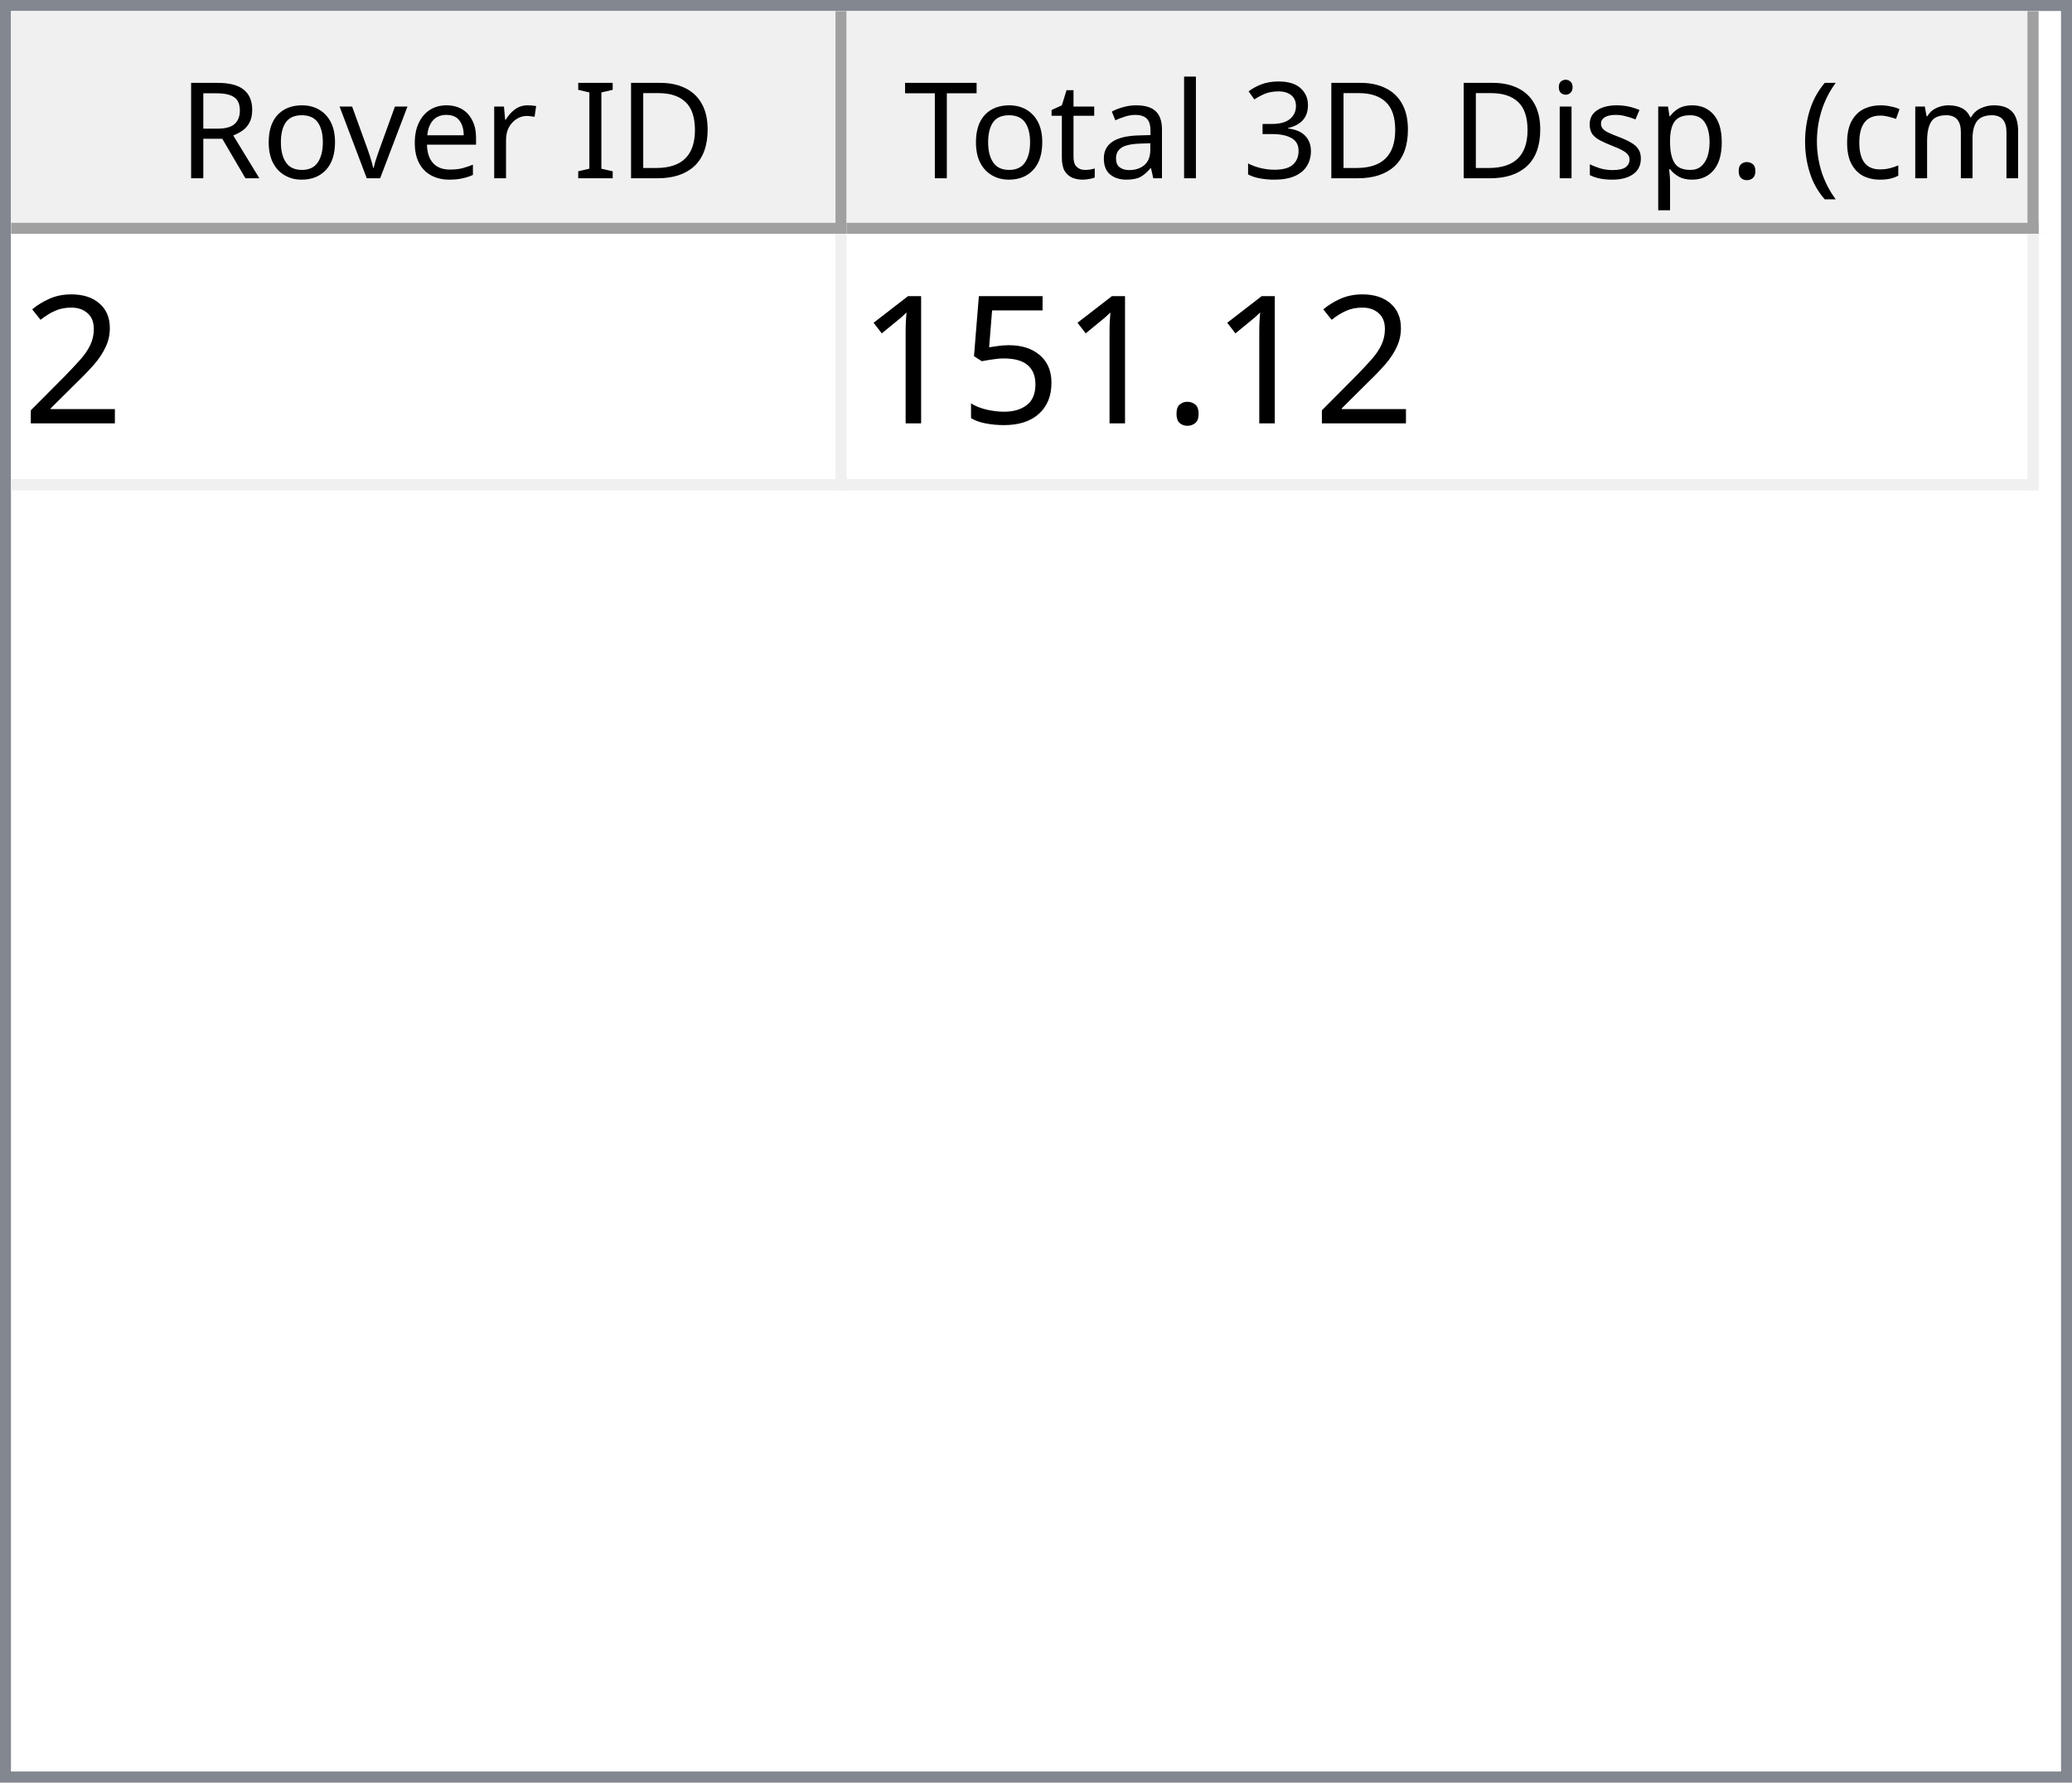
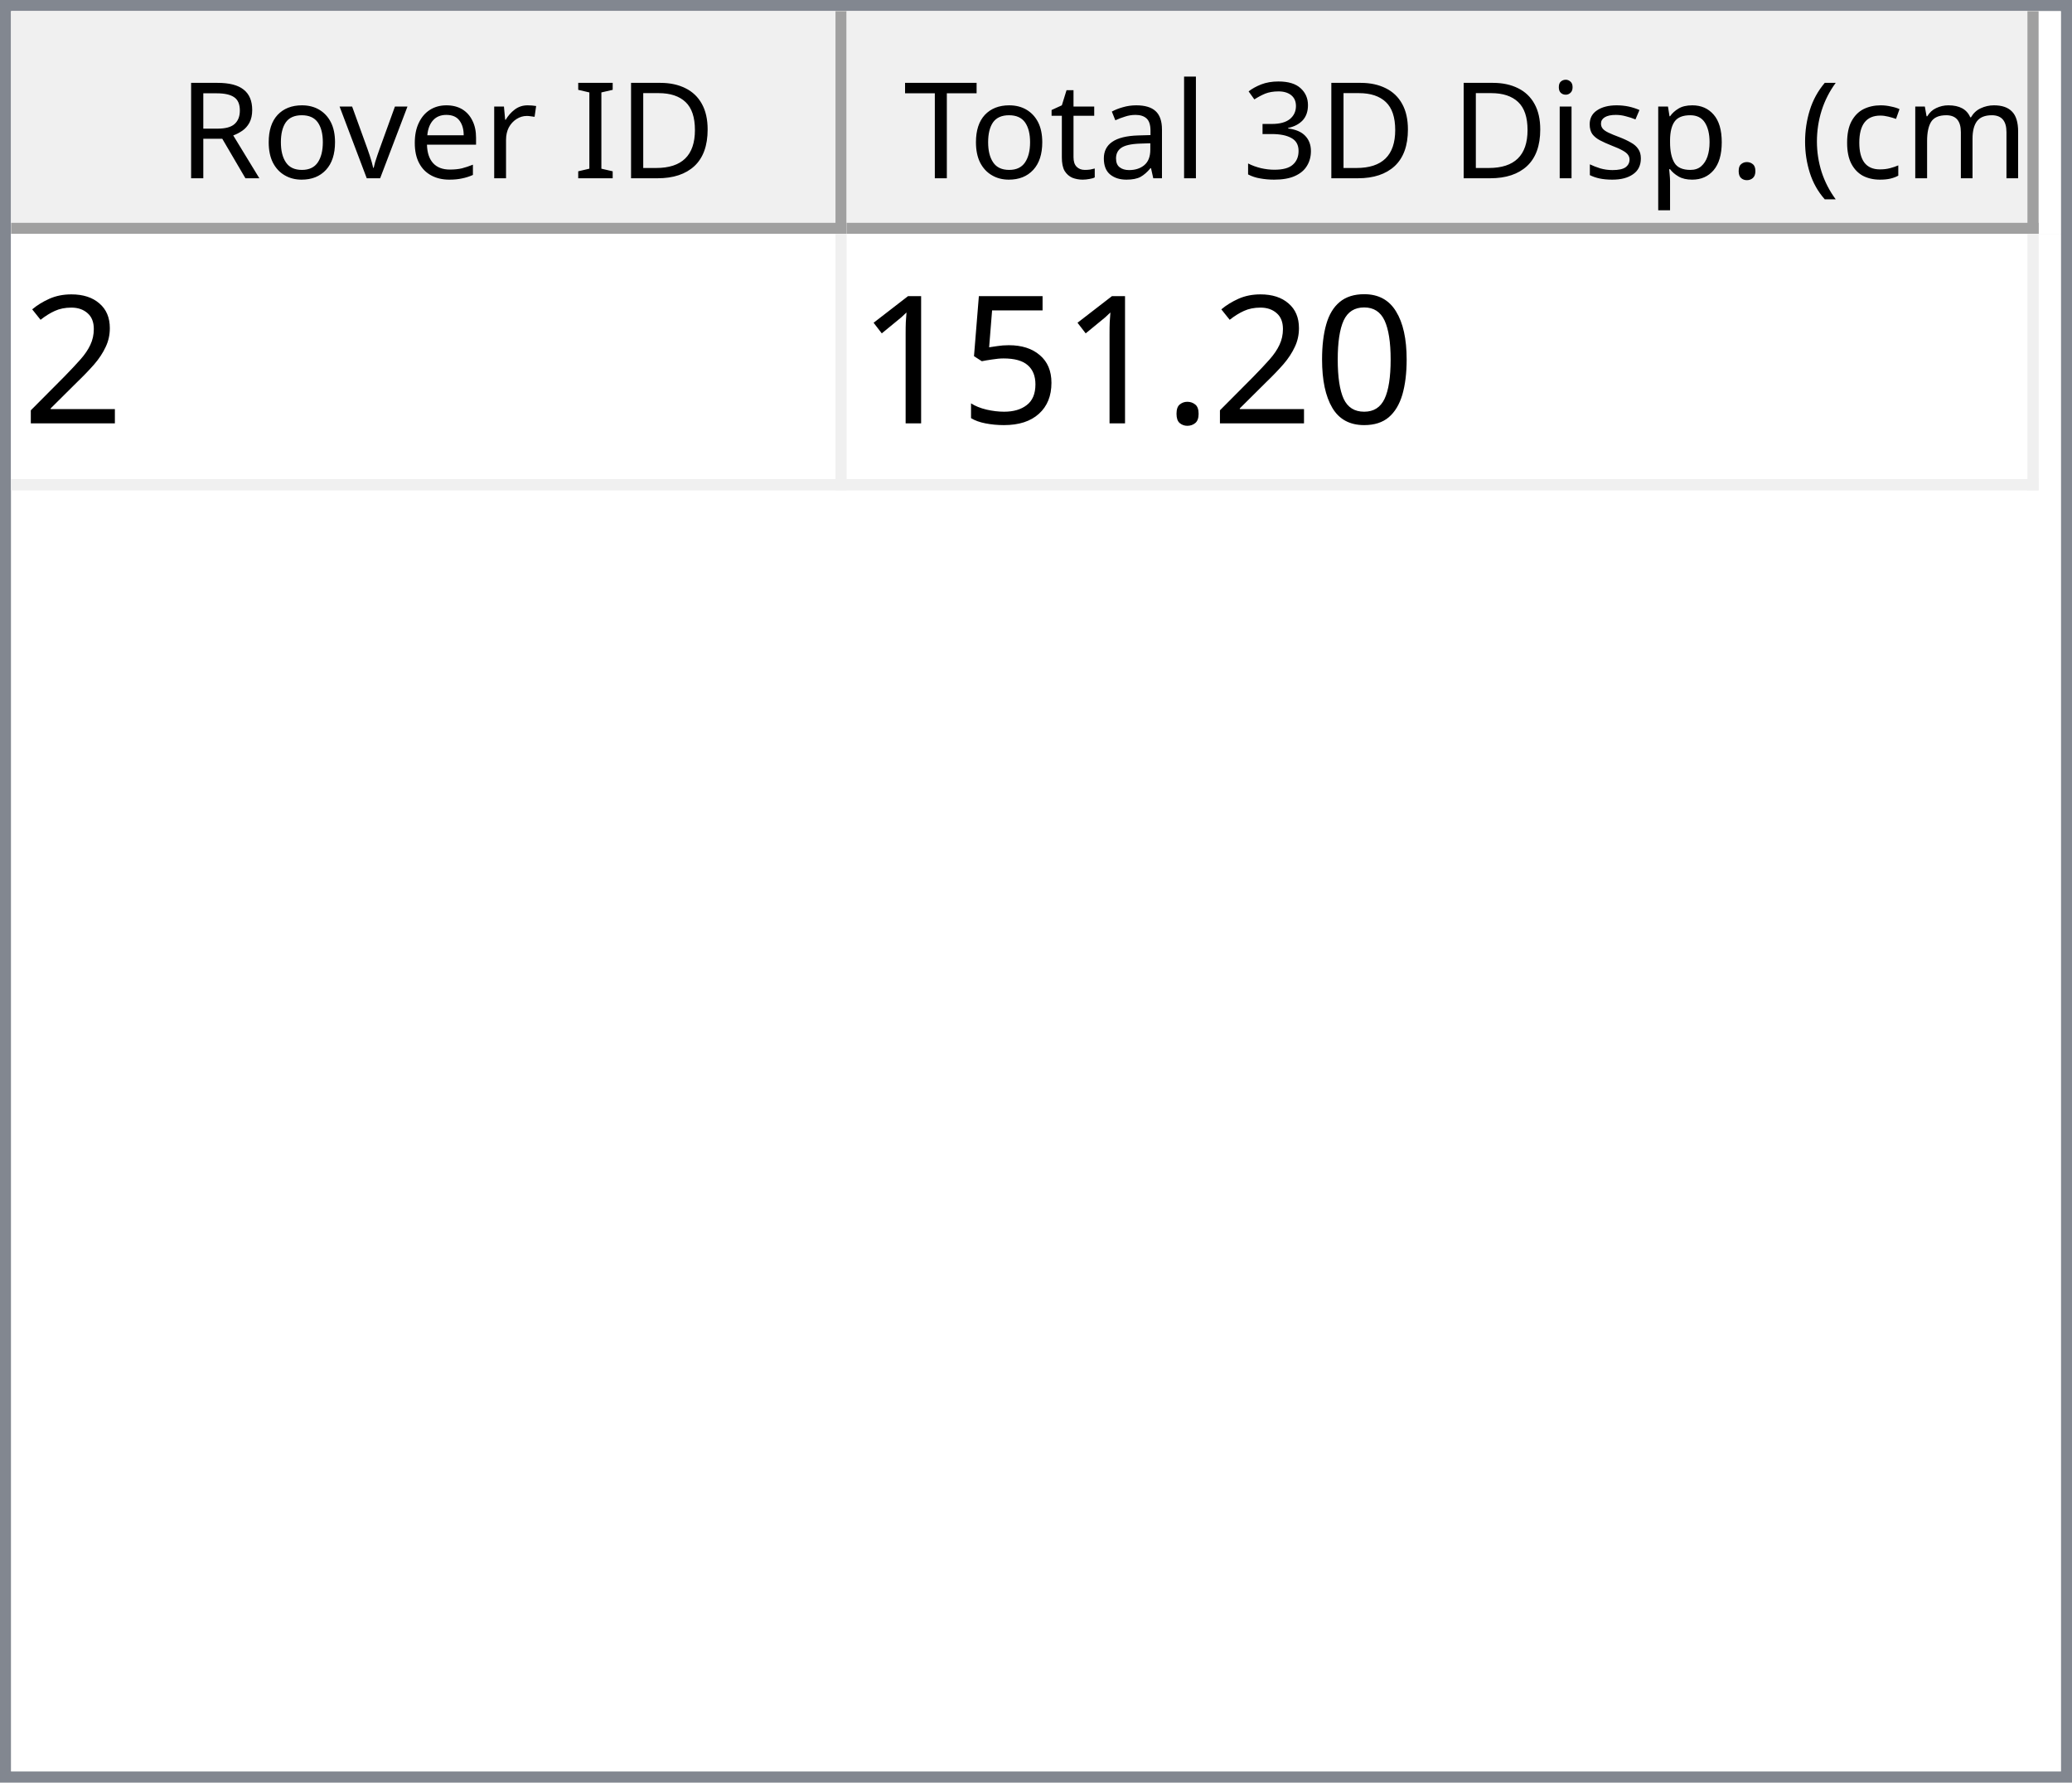
<svg xmlns="http://www.w3.org/2000/svg" style="fill-opacity:1; color-rendering:auto; color-interpolation:auto; text-rendering:auto; stroke:black; stroke-linecap:square; stroke-miterlimit:10; shape-rendering:auto; stroke-opacity:1; fill:black; stroke-dasharray:none; font-weight:normal; stroke-width:1; font-family:'Dialog'; font-style:normal; stroke-linejoin:miter; font-size:12px; stroke-dashoffset:0; image-rendering:auto;" width="186" height="160">
  <defs id="genericDefs" />
  <g>
    <defs id="defs1">
      <clipPath clipPathUnits="userSpaceOnUse" id="clipPath1">
        <path d="M0 0 L186 0 L186 160 L0 160 L0 0 Z" />
      </clipPath>
      <clipPath clipPathUnits="userSpaceOnUse" id="clipPath2">
        <path d="M0 0 L0 160 L186 160 L186 0 Z" />
      </clipPath>
      <clipPath clipPathUnits="userSpaceOnUse" id="clipPath3">
        <path d="M0 0 L0 20 L184 20 L184 0 Z" />
      </clipPath>
      <clipPath clipPathUnits="userSpaceOnUse" id="clipPath4">
        <path d="M0 0 L0 20 L75 20 L75 0 Z" />
      </clipPath>
      <clipPath clipPathUnits="userSpaceOnUse" id="clipPath5">
        <path d="M1 1 L1 19 L74 19 L74 1 Z" />
      </clipPath>
      <clipPath clipPathUnits="userSpaceOnUse" id="clipPath6">
        <path d="M0 0 L0 18 L73 18 L73 0 Z" />
      </clipPath>
      <clipPath clipPathUnits="userSpaceOnUse" id="clipPath7">
        <path d="M-0.5 -0.5 L-0.5 19.5 L74.5 19.5 L74.5 -0.5 Z" />
      </clipPath>
      <clipPath clipPathUnits="userSpaceOnUse" id="clipPath8">
        <path d="M0 0 L0 20 L107 20 L107 0 Z" />
      </clipPath>
      <clipPath clipPathUnits="userSpaceOnUse" id="clipPath9">
        <path d="M1 1 L1 19 L106 19 L106 1 Z" />
      </clipPath>
      <clipPath clipPathUnits="userSpaceOnUse" id="clipPath10">
        <path d="M0 0 L0 18 L105 18 L105 0 Z" />
      </clipPath>
      <clipPath clipPathUnits="userSpaceOnUse" id="clipPath11">
        <path d="M-0.5 -0.5 L-0.5 19.5 L106.5 19.5 L106.5 -0.5 Z" />
      </clipPath>
      <clipPath clipPathUnits="userSpaceOnUse" id="clipPath12">
        <path d="M0 0 L0 138 L184 138 L184 0 Z" />
      </clipPath>
      <clipPath clipPathUnits="userSpaceOnUse" id="clipPath13">
        <path d="M0 0 L0 23 L182 23 L182 0 Z" />
      </clipPath>
      <clipPath clipPathUnits="userSpaceOnUse" id="clipPath14">
        <path d="M-0.5 -0.5 L-0.5 22.5 L181.5 22.5 L181.5 -0.5 Z" />
      </clipPath>
      <clipPath clipPathUnits="userSpaceOnUse" id="clipPath15">
        <path d="M0 0 L0 22 L74 22 L74 0 Z" />
      </clipPath>
      <clipPath clipPathUnits="userSpaceOnUse" id="clipPath16">
        <path d="M0 0 L0 22 L106 22 L106 0 Z" />
      </clipPath>
      <font horiz-adv-x="64.551" id="font1">
        <font-face ascent="107.91" descent="25.098" units-per-em="100" style="font-style:normal; font-family:Segoe UI; font-weight:normal;" />
        <missing-glyph horiz-adv-x="64.551" d="M8.109 0 L8.109 68.266 L56.453 68.266 L56.453 0 L8.109 0 ZM15.328 7.234 L49.219 7.234 L49.219 61.031 L15.328 61.031 L15.328 7.234 Z" />
        <glyph unicode="D" horiz-adv-x="70.117" d="M9.188 0 L9.188 70.016 L28.516 70.016 Q65.531 70.016 65.531 35.891 Q65.531 19.672 55.25 9.836 Q44.969 0 27.734 0 L9.188 0 ZM17.391 62.594 L17.391 7.422 L27.828 7.422 Q41.609 7.422 49.273 14.797 Q56.938 22.172 56.938 35.688 Q56.938 62.594 28.328 62.594 L17.391 62.594 Z" />
        <glyph unicode="I" horiz-adv-x="26.611" d="M17.391 0 L9.188 0 L9.188 70.016 L17.391 70.016 L17.391 0 Z" />
        <glyph unicode=" " horiz-adv-x="27.393" d="" />
        <glyph unicode="r" horiz-adv-x="34.766" d="M34.188 41.891 Q32.078 43.5 28.125 43.5 Q23 43.5 19.555 38.672 Q16.109 33.844 16.109 25.484 L16.109 0 L8.109 0 L8.109 50 L16.109 50 L16.109 39.703 L16.312 39.703 Q18.016 44.969 21.531 47.922 Q25.047 50.875 29.391 50.875 Q32.516 50.875 34.188 50.203 L34.188 41.891 Z" />
        <glyph unicode="e" horiz-adv-x="52.295" d="M48.297 23 L12.984 23 Q13.188 14.656 17.484 10.109 Q21.781 5.562 29.297 5.562 Q37.75 5.562 44.828 11.141 L44.828 3.609 Q38.234 -1.172 27.391 -1.172 Q16.797 -1.172 10.742 5.641 Q4.688 12.453 4.688 24.812 Q4.688 36.469 11.305 43.82 Q17.922 51.172 27.734 51.172 Q37.547 51.172 42.922 44.828 Q48.297 38.484 48.297 27.203 L48.297 23 ZM40.094 29.781 Q40.047 36.719 36.75 40.578 Q33.453 44.438 27.594 44.438 Q21.922 44.438 17.969 40.383 Q14.016 36.328 13.094 29.781 L40.094 29.781 Z" />
        <glyph unicode="v" horiz-adv-x="47.9" d="M47.406 50 L27.484 0 L19.625 0 L0.688 50 L9.469 50 L22.172 13.672 Q23.578 9.672 23.922 6.688 L24.125 6.688 Q24.609 10.453 25.688 13.484 L38.969 50 L47.406 50 Z" />
        <glyph unicode="o" horiz-adv-x="58.594" d="M29 -1.172 Q17.922 -1.172 11.305 5.836 Q4.688 12.844 4.688 24.422 Q4.688 37.016 11.57 44.094 Q18.453 51.172 30.172 51.172 Q41.359 51.172 47.633 44.289 Q53.906 37.406 53.906 25.203 Q53.906 13.234 47.141 6.031 Q40.375 -1.172 29 -1.172 ZM29.594 44.438 Q21.875 44.438 17.383 39.188 Q12.891 33.938 12.891 24.703 Q12.891 15.828 17.43 10.695 Q21.969 5.562 29.594 5.562 Q37.359 5.562 41.531 10.594 Q45.703 15.625 45.703 24.906 Q45.703 34.281 41.531 39.359 Q37.359 44.438 29.594 44.438 Z" />
        <glyph unicode="R" horiz-adv-x="59.814" d="M59.375 0 L49.609 0 L37.891 19.625 Q36.281 22.359 34.766 24.289 Q33.25 26.219 31.664 27.438 Q30.078 28.656 28.25 29.219 Q26.422 29.781 24.125 29.781 L17.391 29.781 L17.391 0 L9.188 0 L9.188 70.016 L30.078 70.016 Q34.672 70.016 38.555 68.867 Q42.438 67.719 45.289 65.375 Q48.141 63.031 49.758 59.547 Q51.375 56.062 51.375 51.375 Q51.375 47.703 50.273 44.656 Q49.172 41.609 47.148 39.211 Q45.125 36.812 42.266 35.133 Q39.406 33.453 35.844 32.516 L35.844 32.328 Q37.594 31.547 38.891 30.547 Q40.188 29.547 41.359 28.18 Q42.531 26.812 43.68 25.078 Q44.828 23.344 46.234 21.047 L59.375 0 ZM17.391 62.594 L17.391 37.203 L28.516 37.203 Q31.594 37.203 34.203 38.133 Q36.812 39.062 38.719 40.797 Q40.625 42.531 41.703 45.047 Q42.781 47.562 42.781 50.688 Q42.781 56.297 39.141 59.445 Q35.5 62.594 28.609 62.594 L17.391 62.594 Z" />
        <glyph unicode=")" horiz-adv-x="30.176" d="M8.297 -15.922 L1.172 -15.922 Q16.406 2.344 16.406 26.812 Q16.406 51.469 1.078 70.016 L8.297 70.016 Q23.531 52.156 23.531 26.703 Q23.531 1.375 8.297 -15.922 Z" />
        <glyph unicode="m" horiz-adv-x="86.133" d="M79.109 0 L71.094 0 L71.094 28.719 Q71.094 37.016 68.531 40.727 Q65.969 44.438 59.906 44.438 Q54.781 44.438 51.195 39.75 Q47.609 35.062 47.609 28.516 L47.609 0 L39.594 0 L39.594 29.688 Q39.594 44.438 28.219 44.438 Q22.953 44.438 19.531 40.016 Q16.109 35.594 16.109 28.516 L16.109 0 L8.109 0 L8.109 50 L16.109 50 L16.109 42.094 L16.312 42.094 Q21.625 51.172 31.844 51.172 Q36.969 51.172 40.773 48.312 Q44.578 45.453 46 40.828 Q51.562 51.172 62.594 51.172 Q79.109 51.172 79.109 30.812 L79.109 0 Z" />
        <glyph unicode="c" horiz-adv-x="46.191" d="M42.188 2.297 Q36.422 -1.172 28.516 -1.172 Q17.828 -1.172 11.258 5.789 Q4.688 12.75 4.688 23.828 Q4.688 36.188 11.766 43.68 Q18.844 51.172 30.672 51.172 Q37.25 51.172 42.281 48.734 L42.281 40.531 Q36.719 44.438 30.375 44.438 Q22.703 44.438 17.797 38.945 Q12.891 33.453 12.891 24.516 Q12.891 15.719 17.508 10.641 Q22.125 5.562 29.891 5.562 Q36.422 5.562 42.188 9.906 L42.188 2.297 Z" />
        <glyph unicode="(" horiz-adv-x="30.176" d="M29.109 -15.922 L21.969 -15.922 Q6.844 1.375 6.844 26.703 Q6.844 52.156 21.969 70.016 L29.203 70.016 Q13.875 51.469 13.875 26.812 Q13.875 2.344 29.109 -15.922 Z" />
        <glyph unicode="." horiz-adv-x="21.68" d="M10.891 -1.078 Q8.641 -1.078 7.055 0.539 Q5.469 2.156 5.469 4.391 Q5.469 6.641 7.055 8.273 Q8.641 9.906 10.891 9.906 Q13.188 9.906 14.797 8.273 Q16.406 6.641 16.406 4.391 Q16.406 2.156 14.797 0.539 Q13.188 -1.078 10.891 -1.078 Z" />
        <glyph unicode="p" horiz-adv-x="58.789" d="M16.312 7.234 L16.109 7.234 L16.109 -23 L8.109 -23 L8.109 50 L16.109 50 L16.109 41.219 L16.312 41.219 Q22.219 51.172 33.594 51.172 Q43.266 51.172 48.688 44.461 Q54.109 37.75 54.109 26.469 Q54.109 13.922 48 6.375 Q41.891 -1.172 31.297 -1.172 Q21.578 -1.172 16.312 7.234 ZM16.109 27.391 L16.109 20.406 Q16.109 14.203 20.141 9.883 Q24.172 5.562 30.375 5.562 Q37.641 5.562 41.773 11.133 Q45.906 16.703 45.906 26.609 Q45.906 34.969 42.047 39.703 Q38.188 44.438 31.594 44.438 Q24.609 44.438 20.359 39.578 Q16.109 34.719 16.109 27.391 Z" />
        <glyph unicode="s" horiz-adv-x="42.432" d="M5.078 1.812 L5.078 10.406 Q11.625 5.562 19.484 5.562 Q30.031 5.562 30.031 12.594 Q30.031 14.594 29.125 15.992 Q28.219 17.391 26.68 18.461 Q25.141 19.531 23.07 20.383 Q21 21.234 18.609 22.172 Q15.281 23.484 12.766 24.828 Q10.25 26.172 8.57 27.859 Q6.891 29.547 6.031 31.695 Q5.172 33.844 5.172 36.719 Q5.172 40.234 6.789 42.945 Q8.406 45.656 11.086 47.484 Q13.766 49.312 17.211 50.242 Q20.656 51.172 24.312 51.172 Q30.812 51.172 35.938 48.922 L35.938 40.828 Q30.422 44.438 23.25 44.438 Q21 44.438 19.195 43.922 Q17.391 43.406 16.094 42.477 Q14.797 41.547 14.086 40.258 Q13.375 38.969 13.375 37.406 Q13.375 35.453 14.086 34.133 Q14.797 32.812 16.164 31.789 Q17.531 30.766 19.484 29.938 Q21.438 29.109 23.922 28.125 Q27.25 26.859 29.883 25.516 Q32.516 24.172 34.375 22.484 Q36.234 20.797 37.234 18.602 Q38.234 16.406 38.234 13.375 Q38.234 9.672 36.602 6.938 Q34.969 4.203 32.234 2.398 Q29.5 0.594 25.93 -0.289 Q22.359 -1.172 18.453 -1.172 Q10.75 -1.172 5.078 1.812 Z" />
        <glyph unicode="i" horiz-adv-x="24.219" d="M12.203 62.703 Q10.062 62.703 8.547 64.164 Q7.031 65.625 7.031 67.875 Q7.031 70.125 8.547 71.609 Q10.062 73.094 12.203 73.094 Q14.406 73.094 15.945 71.609 Q17.484 70.125 17.484 67.875 Q17.484 65.719 15.945 64.211 Q14.406 62.703 12.203 62.703 ZM16.109 0 L8.109 0 L8.109 50 L16.109 50 L16.109 0 Z" />
        <glyph unicode="3" horiz-adv-x="53.906" d="M46.531 19.828 Q46.531 15.094 44.75 11.211 Q42.969 7.328 39.719 4.57 Q36.469 1.812 31.93 0.297 Q27.391 -1.219 21.922 -1.219 Q11.922 -1.219 6 2.594 L6 11.188 Q13.094 5.609 22.219 5.609 Q25.875 5.609 28.828 6.539 Q31.781 7.469 33.906 9.227 Q36.031 10.984 37.18 13.477 Q38.328 15.969 38.328 19.094 Q38.328 32.812 18.797 32.812 L12.984 32.812 L12.984 39.594 L18.5 39.594 Q35.797 39.594 35.797 52.484 Q35.797 64.406 22.609 64.406 Q15.188 64.406 8.688 59.422 L8.688 67.188 Q15.375 71.188 24.609 71.188 Q29 71.188 32.57 69.969 Q36.141 68.75 38.68 66.555 Q41.219 64.359 42.609 61.281 Q44 58.203 44 54.5 Q44 40.672 30.031 36.719 L30.031 36.531 Q33.594 36.141 36.625 34.797 Q39.656 33.453 41.852 31.305 Q44.047 29.156 45.289 26.25 Q46.531 23.344 46.531 19.828 Z" />
        <glyph unicode="l" horiz-adv-x="24.219" d="M16.109 0 L8.109 0 L8.109 74.031 L16.109 74.031 L16.109 0 Z" />
        <glyph unicode="a" horiz-adv-x="50.879" d="M43.891 0 L35.891 0 L35.891 7.812 L35.688 7.812 Q30.469 -1.172 20.312 -1.172 Q12.844 -1.172 8.617 2.781 Q4.391 6.734 4.391 13.281 Q4.391 27.297 20.906 29.594 L35.891 31.688 Q35.891 44.438 25.594 44.438 Q16.547 44.438 9.281 38.281 L9.281 46.484 Q16.656 51.172 26.266 51.172 Q43.891 51.172 43.891 32.516 L43.891 0 ZM35.891 25.297 L23.828 23.641 Q18.266 22.859 15.43 20.875 Q12.594 18.891 12.594 13.875 Q12.594 10.203 15.211 7.883 Q17.828 5.562 22.172 5.562 Q28.125 5.562 32.008 9.742 Q35.891 13.922 35.891 20.312 L35.891 25.297 Z" />
        <glyph unicode="t" horiz-adv-x="33.887" d="M31.297 0.484 Q28.469 -1.078 23.828 -1.078 Q10.688 -1.078 10.688 13.578 L10.688 43.172 L2.094 43.172 L2.094 50 L10.688 50 L10.688 62.203 L18.703 64.797 L18.703 50 L31.297 50 L31.297 43.172 L18.703 43.172 L18.703 14.984 Q18.703 9.969 20.414 7.82 Q22.125 5.672 26.078 5.672 Q29.109 5.672 31.297 7.328 L31.297 0.484 Z" />
        <glyph unicode="T" horiz-adv-x="52.393" d="M50.594 62.594 L30.375 62.594 L30.375 0 L22.172 0 L22.172 62.594 L2 62.594 L2 70.016 L50.594 70.016 L50.594 62.594 Z" />
      </font>
      <font horiz-adv-x="75.0" id="font2">
        <font-face ascent="100.537" descent="21.973" units-per-em="100" style="font-style:normal; font-family:sans-serif; font-weight:normal;" />
        <missing-glyph horiz-adv-x="75.0" d="M12.5 0 L12.5 62.5 L62.5 62.5 L62.5 0 L12.5 0 ZM14.062 1.562 L60.938 1.562 L60.938 60.938 L14.062 60.938 L14.062 1.562 Z" />
        <glyph unicode="2" horiz-adv-x="55.615" d="M50.344 8.453 L50.344 0 L3.031 0 Q2.938 3.172 4.047 6.109 Q5.859 10.938 9.836 15.625 Q13.812 20.312 21.344 26.469 Q33.016 36.031 37.117 41.625 Q41.219 47.219 41.219 52.203 Q41.219 57.422 37.477 61.008 Q33.734 64.594 27.734 64.594 Q21.391 64.594 17.578 60.789 Q13.766 56.984 13.719 50.25 L4.688 51.172 Q5.609 61.281 11.664 66.578 Q17.719 71.875 27.938 71.875 Q38.234 71.875 44.242 66.164 Q50.25 60.453 50.25 52 Q50.25 47.703 48.492 43.555 Q46.734 39.406 42.656 34.812 Q38.578 30.219 29.109 22.219 Q21.188 15.578 18.945 13.211 Q16.703 10.844 15.234 8.453 L50.344 8.453 Z" />
+         <glyph unicode="0" horiz-adv-x="55.615" d="M4.156 35.297 Q4.156 48 6.766 55.742 Q9.375 63.484 14.523 67.68 Q19.672 71.875 27.484 71.875 Q33.25 71.875 37.594 69.555 Q41.938 67.234 44.773 62.867 Q47.609 58.5 49.219 52.227 Q50.828 45.953 50.828 35.297 Q50.828 22.703 48.242 14.969 Q45.656 7.234 40.508 3.008 Q35.359 -1.219 27.484 -1.219 Q17.141 -1.219 11.234 6.203 Q4.156 15.141 4.156 35.297 ZM13.188 35.297 Q13.188 17.672 17.312 11.836 Q21.438 6 27.484 6 Q33.547 6 37.672 11.859 Q41.797 17.719 41.797 35.297 Q41.797 52.984 37.672 58.789 Q33.547 64.594 27.391 64.594 Q21.344 64.594 17.719 59.469 Q13.188 52.938 13.188 35.297 Z" />
        <glyph unicode="." horiz-adv-x="27.783" d="M9.078 0 L9.078 10.016 L19.094 10.016 L19.094 0 L9.078 0 Z" />
        <glyph unicode="5" horiz-adv-x="55.615" d="M4.156 18.75 L13.375 19.531 Q14.406 12.797 18.141 9.398 Q21.875 6 27.156 6 Q33.5 6 37.891 10.789 Q42.281 15.578 42.281 23.484 Q42.281 31 38.062 35.352 Q33.844 39.703 27 39.703 Q22.75 39.703 19.336 37.773 Q15.922 35.844 13.969 32.766 L5.719 33.844 L12.641 70.609 L48.25 70.609 L48.25 62.203 L19.672 62.203 L15.828 42.969 Q22.266 47.469 29.344 47.469 Q38.719 47.469 45.164 40.969 Q51.609 34.469 51.609 24.266 Q51.609 14.547 45.953 7.469 Q39.062 -1.219 27.156 -1.219 Q17.391 -1.219 11.211 4.25 Q5.031 9.719 4.156 18.75 Z" />
        <glyph unicode="1" horiz-adv-x="55.615" d="M37.25 0 L28.469 0 L28.469 56 Q25.297 52.984 20.141 49.953 Q14.984 46.922 10.891 45.406 L10.891 53.906 Q18.266 57.375 23.781 62.305 Q29.297 67.234 31.594 71.875 L37.25 71.875 L37.25 0 Z" />
      </font>
    </defs>
    <g style="fill:white; stroke:white;">
      <rect x="0" y="0" width="186" style="clip-path:url(#clipPath1); stroke:none;" height="160" />
    </g>
    <g style="fill:white; text-rendering:optimizeSpeed; color-rendering:optimizeSpeed; image-rendering:optimizeSpeed; shape-rendering:crispEdges; stroke:white; color-interpolation:sRGB;">
      <rect x="0" width="186" height="160" y="0" style="stroke:none;" />
      <path style="stroke:none;" d="M0 160 L186 160 L186 0 L0 0 Z" />
    </g>
    <g style="fill:rgb(240,240,240); font-family:'Segoe UI'; stroke:rgb(240,240,240);">
      <rect x="0" y="0" width="186" style="clip-path:url(#clipPath2); stroke:none;" height="160" />
    </g>
    <g style="fill:rgb(130,135,144); font-family:'Segoe UI'; stroke:rgb(130,135,144);">
      <path d="M0 0 L186 0 L186 160 L0 160 L0 0 ZM1 1 L185 1 L185 159 L1 159 L1 1 Z" style="fill-rule:evenodd; clip-path:url(#clipPath2); stroke:none;" />
    </g>
    <g style="fill:white; font-family:'Segoe UI'; stroke:white;" transform="translate(1,1)">
      <rect x="0" y="0" width="184" style="clip-path:url(#clipPath3); stroke:none;" height="20" />
    </g>
    <g style="fill:rgb(240,240,240); font-family:'Segoe UI'; stroke:rgb(240,240,240);" transform="translate(1,1)">
      <rect x="0" y="0" width="75" style="clip-path:url(#clipPath4); stroke:none;" height="20" />
    </g>
    <g style="font-family:'Segoe UI';" transform="translate(2,2)">
      <text x="14" xml:space="preserve" y="14" style="clip-path:url(#clipPath6); stroke:none;">Rover ID</text>
    </g>
    <g style="fill:rgb(160,160,160); font-family:'Segoe UI'; stroke:rgb(160,160,160); stroke-linejoin:bevel;" transform="translate(1.5,1.5)">
      <line x1="74" x2="74" y1="0" style="fill:none; clip-path:url(#clipPath7);" y2="19" />
    </g>
    <g style="fill:rgb(160,160,160); font-family:'Segoe UI'; stroke:rgb(160,160,160); stroke-linejoin:bevel;" transform="matrix(1,0,0,1,1,1) translate(0.5,0.5)">
      <line x1="0" x2="74" y1="19" style="fill:none; clip-path:url(#clipPath7);" y2="19" />
    </g>
    <g style="fill:rgb(240,240,240); font-family:'Segoe UI'; stroke:rgb(240,240,240);" transform="translate(76,1)">
      <rect x="0" y="0" width="107" style="clip-path:url(#clipPath8); stroke:none;" height="20" />
    </g>
    <g style="font-family:'Segoe UI';" transform="translate(77,2)">
      <text x="1" xml:space="preserve" y="14" style="clip-path:url(#clipPath10); stroke:none;"> Total 3D Disp. (cm)</text>
    </g>
    <g style="fill:rgb(160,160,160); font-family:'Segoe UI'; stroke:rgb(160,160,160); stroke-linejoin:bevel;" transform="translate(76.5,1.5)">
      <line x1="106" x2="106" y1="0" style="fill:none; clip-path:url(#clipPath11);" y2="19" />
    </g>
    <g style="fill:rgb(160,160,160); font-family:'Segoe UI'; stroke:rgb(160,160,160); stroke-linejoin:bevel;" transform="matrix(1,0,0,1,76,1) translate(0.5,0.5)">
      <line x1="0" x2="106" y1="19" style="fill:none; clip-path:url(#clipPath11);" y2="19" />
    </g>
    <g style="fill:white; font-family:'Segoe UI'; stroke:white;" transform="translate(1,21)">
      <rect x="0" y="0" width="184" style="clip-path:url(#clipPath12); stroke:none;" height="138" />
    </g>
    <g style="fill:rgb(240,240,240); font-size:16px; font-family:sans-serif; stroke:rgb(240,240,240);" transform="translate(1,21)">
      <rect x="0" y="0" width="182" style="clip-path:url(#clipPath13); stroke:none;" height="23" />
      <line transform="translate(0.5,0.5)" x1="0" x2="181" y1="22" style="clip-path:url(#clipPath14); fill:none; stroke-linejoin:bevel;" y2="22" />
    </g>
    <g transform="matrix(1,0,0,1,1,21) translate(0.5,0.5)" style="fill:rgb(240,240,240); font-size:16px; font-family:sans-serif; stroke:rgb(240,240,240); stroke-linejoin:bevel;">
      <line x1="74" x2="74" y1="0" style="fill:none; clip-path:url(#clipPath14);" y2="22" />
    </g>
    <g transform="matrix(1,0,0,1,1,21) translate(0.5,0.5)" style="fill:rgb(240,240,240); font-size:16px; font-family:sans-serif; stroke:rgb(240,240,240); stroke-linejoin:bevel;">
      <line x1="181" x2="181" y1="0" style="fill:none; clip-path:url(#clipPath14);" y2="22" />
    </g>
    <g style="fill:white; font-size:16px; font-family:sans-serif; stroke:white;" transform="matrix(1,0,0,1,1,21)">
      <rect x="0" y="0" width="74" style="clip-path:url(#clipPath15); stroke:none;" height="22" />
      <text x="1" y="17" style="fill:black; clip-path:url(#clipPath15); stroke:none;" xml:space="preserve">2</text>
    </g>
    <g style="fill:white; font-size:16px; font-family:sans-serif; stroke:white;" transform="matrix(1,0,0,1,1,21) translate(75,0)">
      <rect x="0" y="0" width="106" style="clip-path:url(#clipPath16); stroke:none;" height="22" />
-       <text x="1" y="17" style="fill:black; clip-path:url(#clipPath16); stroke:none;" xml:space="preserve">151.12</text>
+       <text x="1" y="17" style="fill:black; clip-path:url(#clipPath16); stroke:none;" xml:space="preserve">151.20</text>
    </g>
  </g>
</svg>
